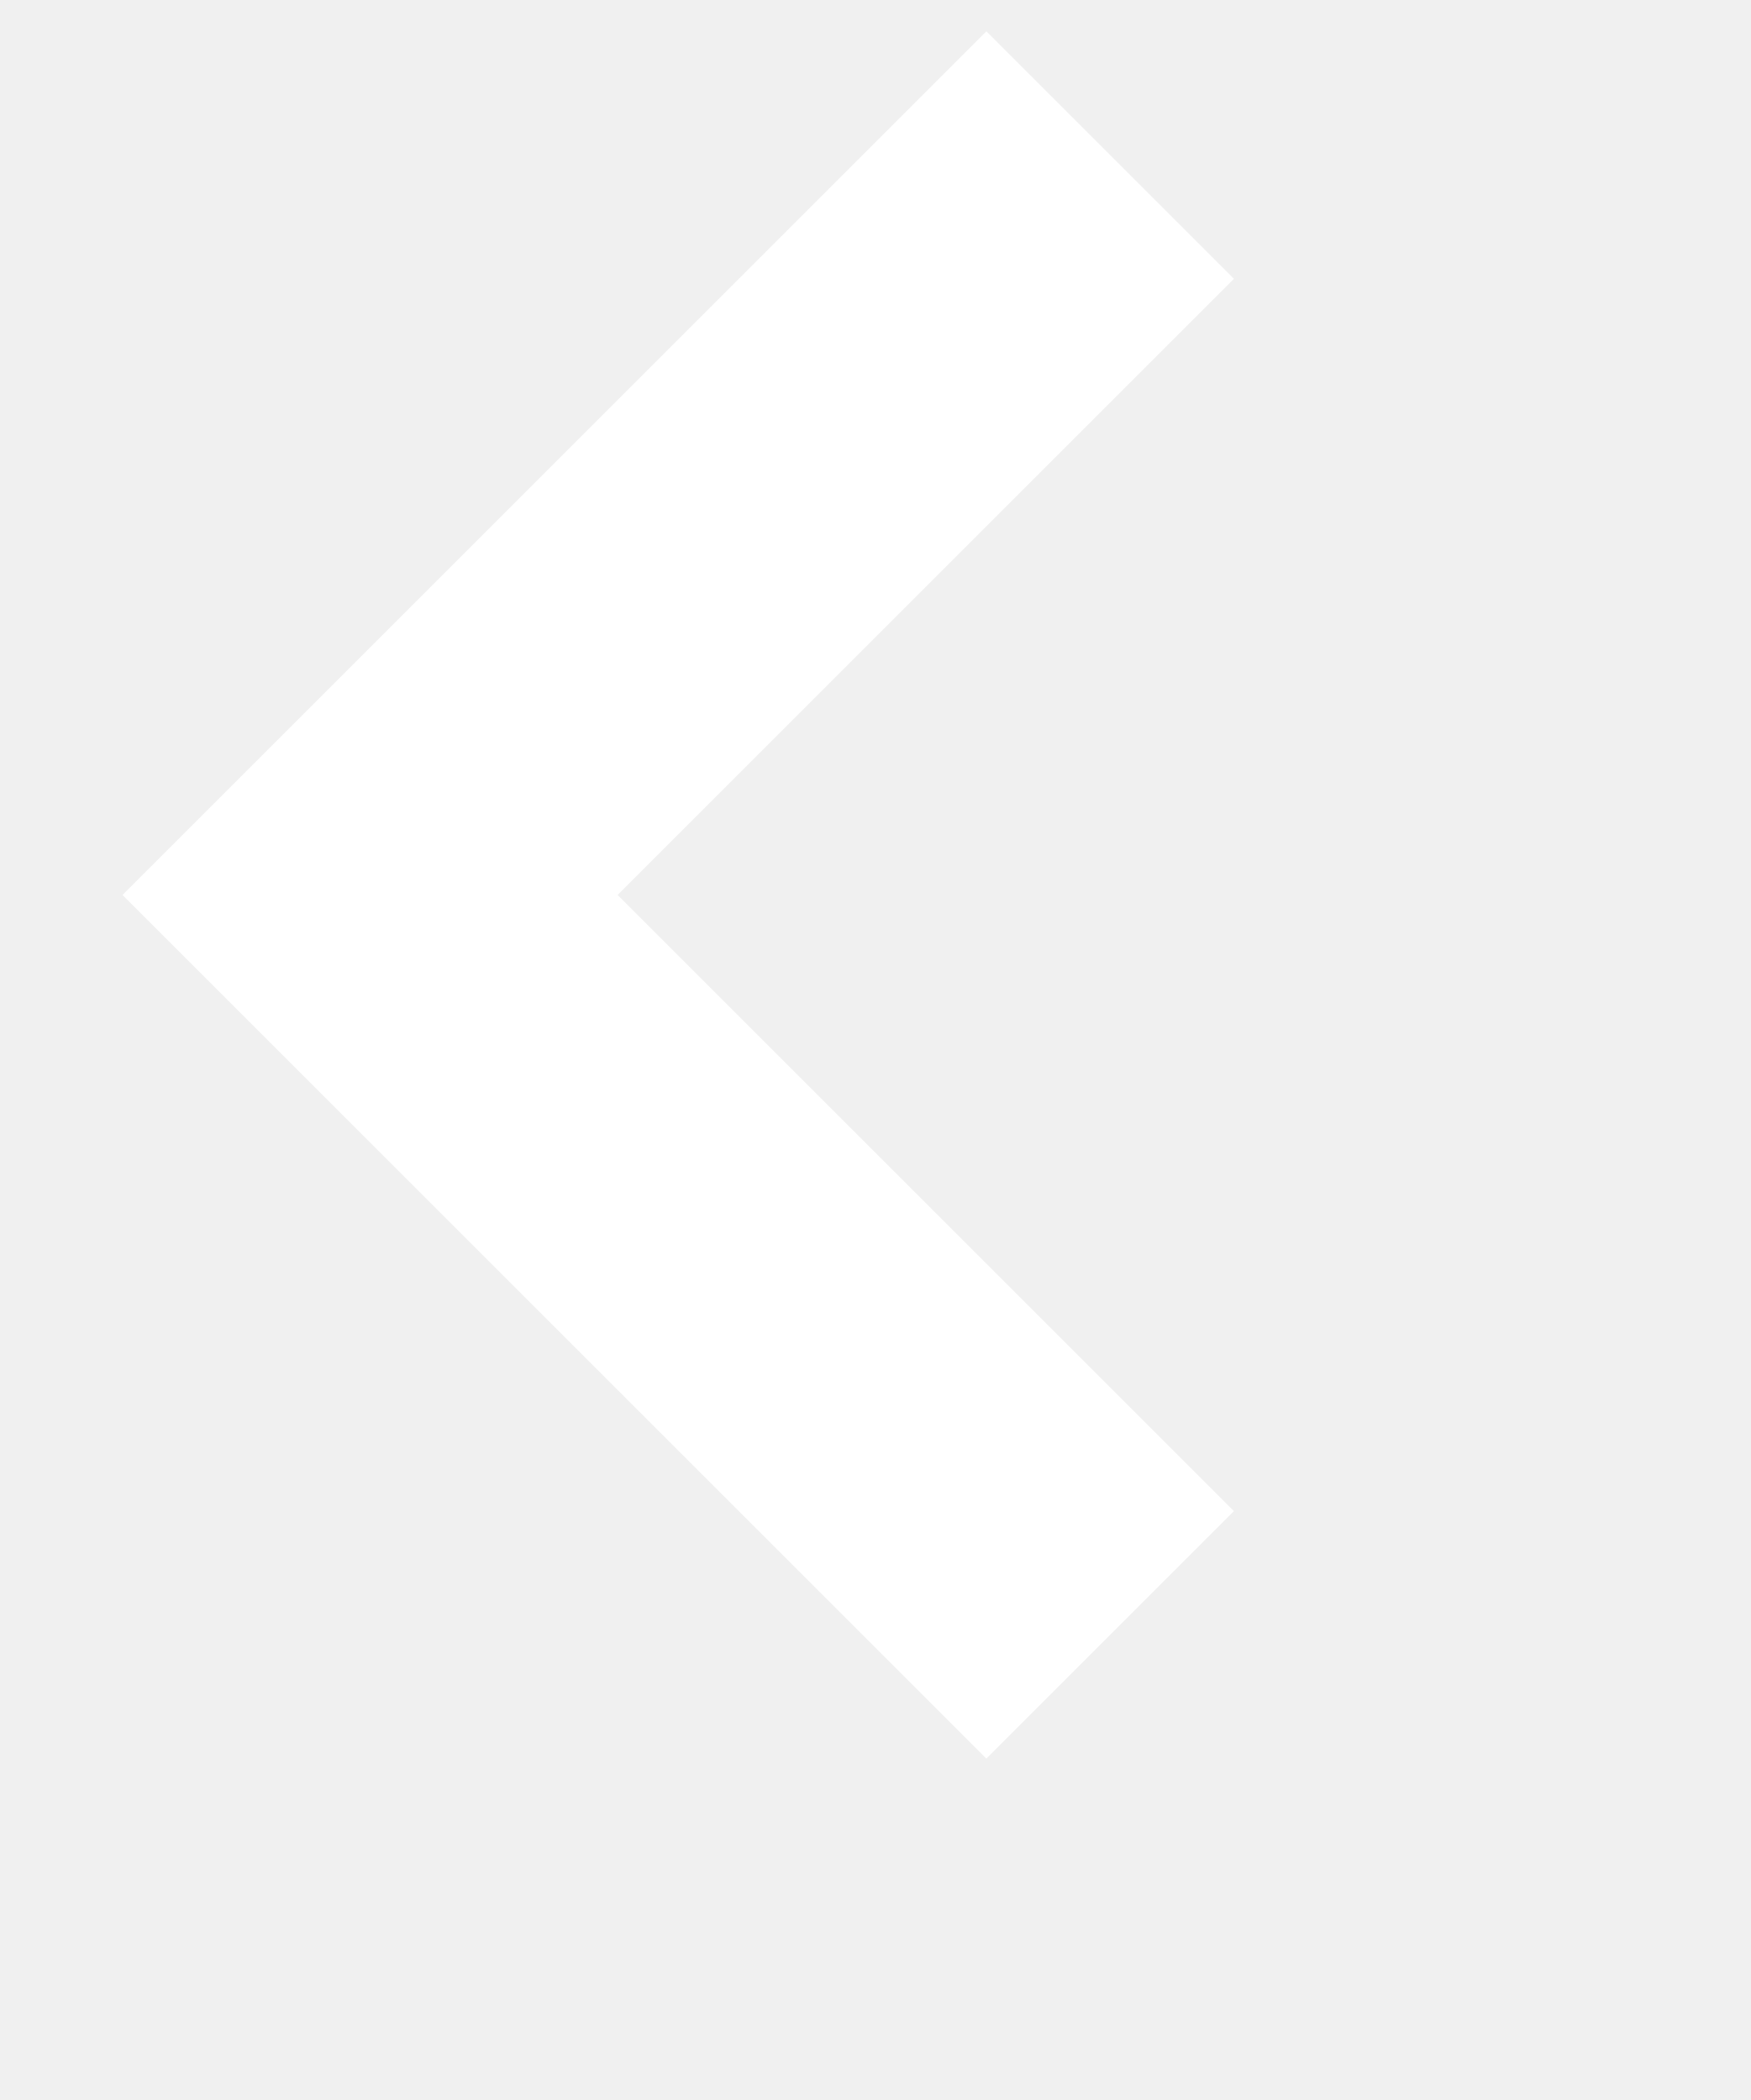
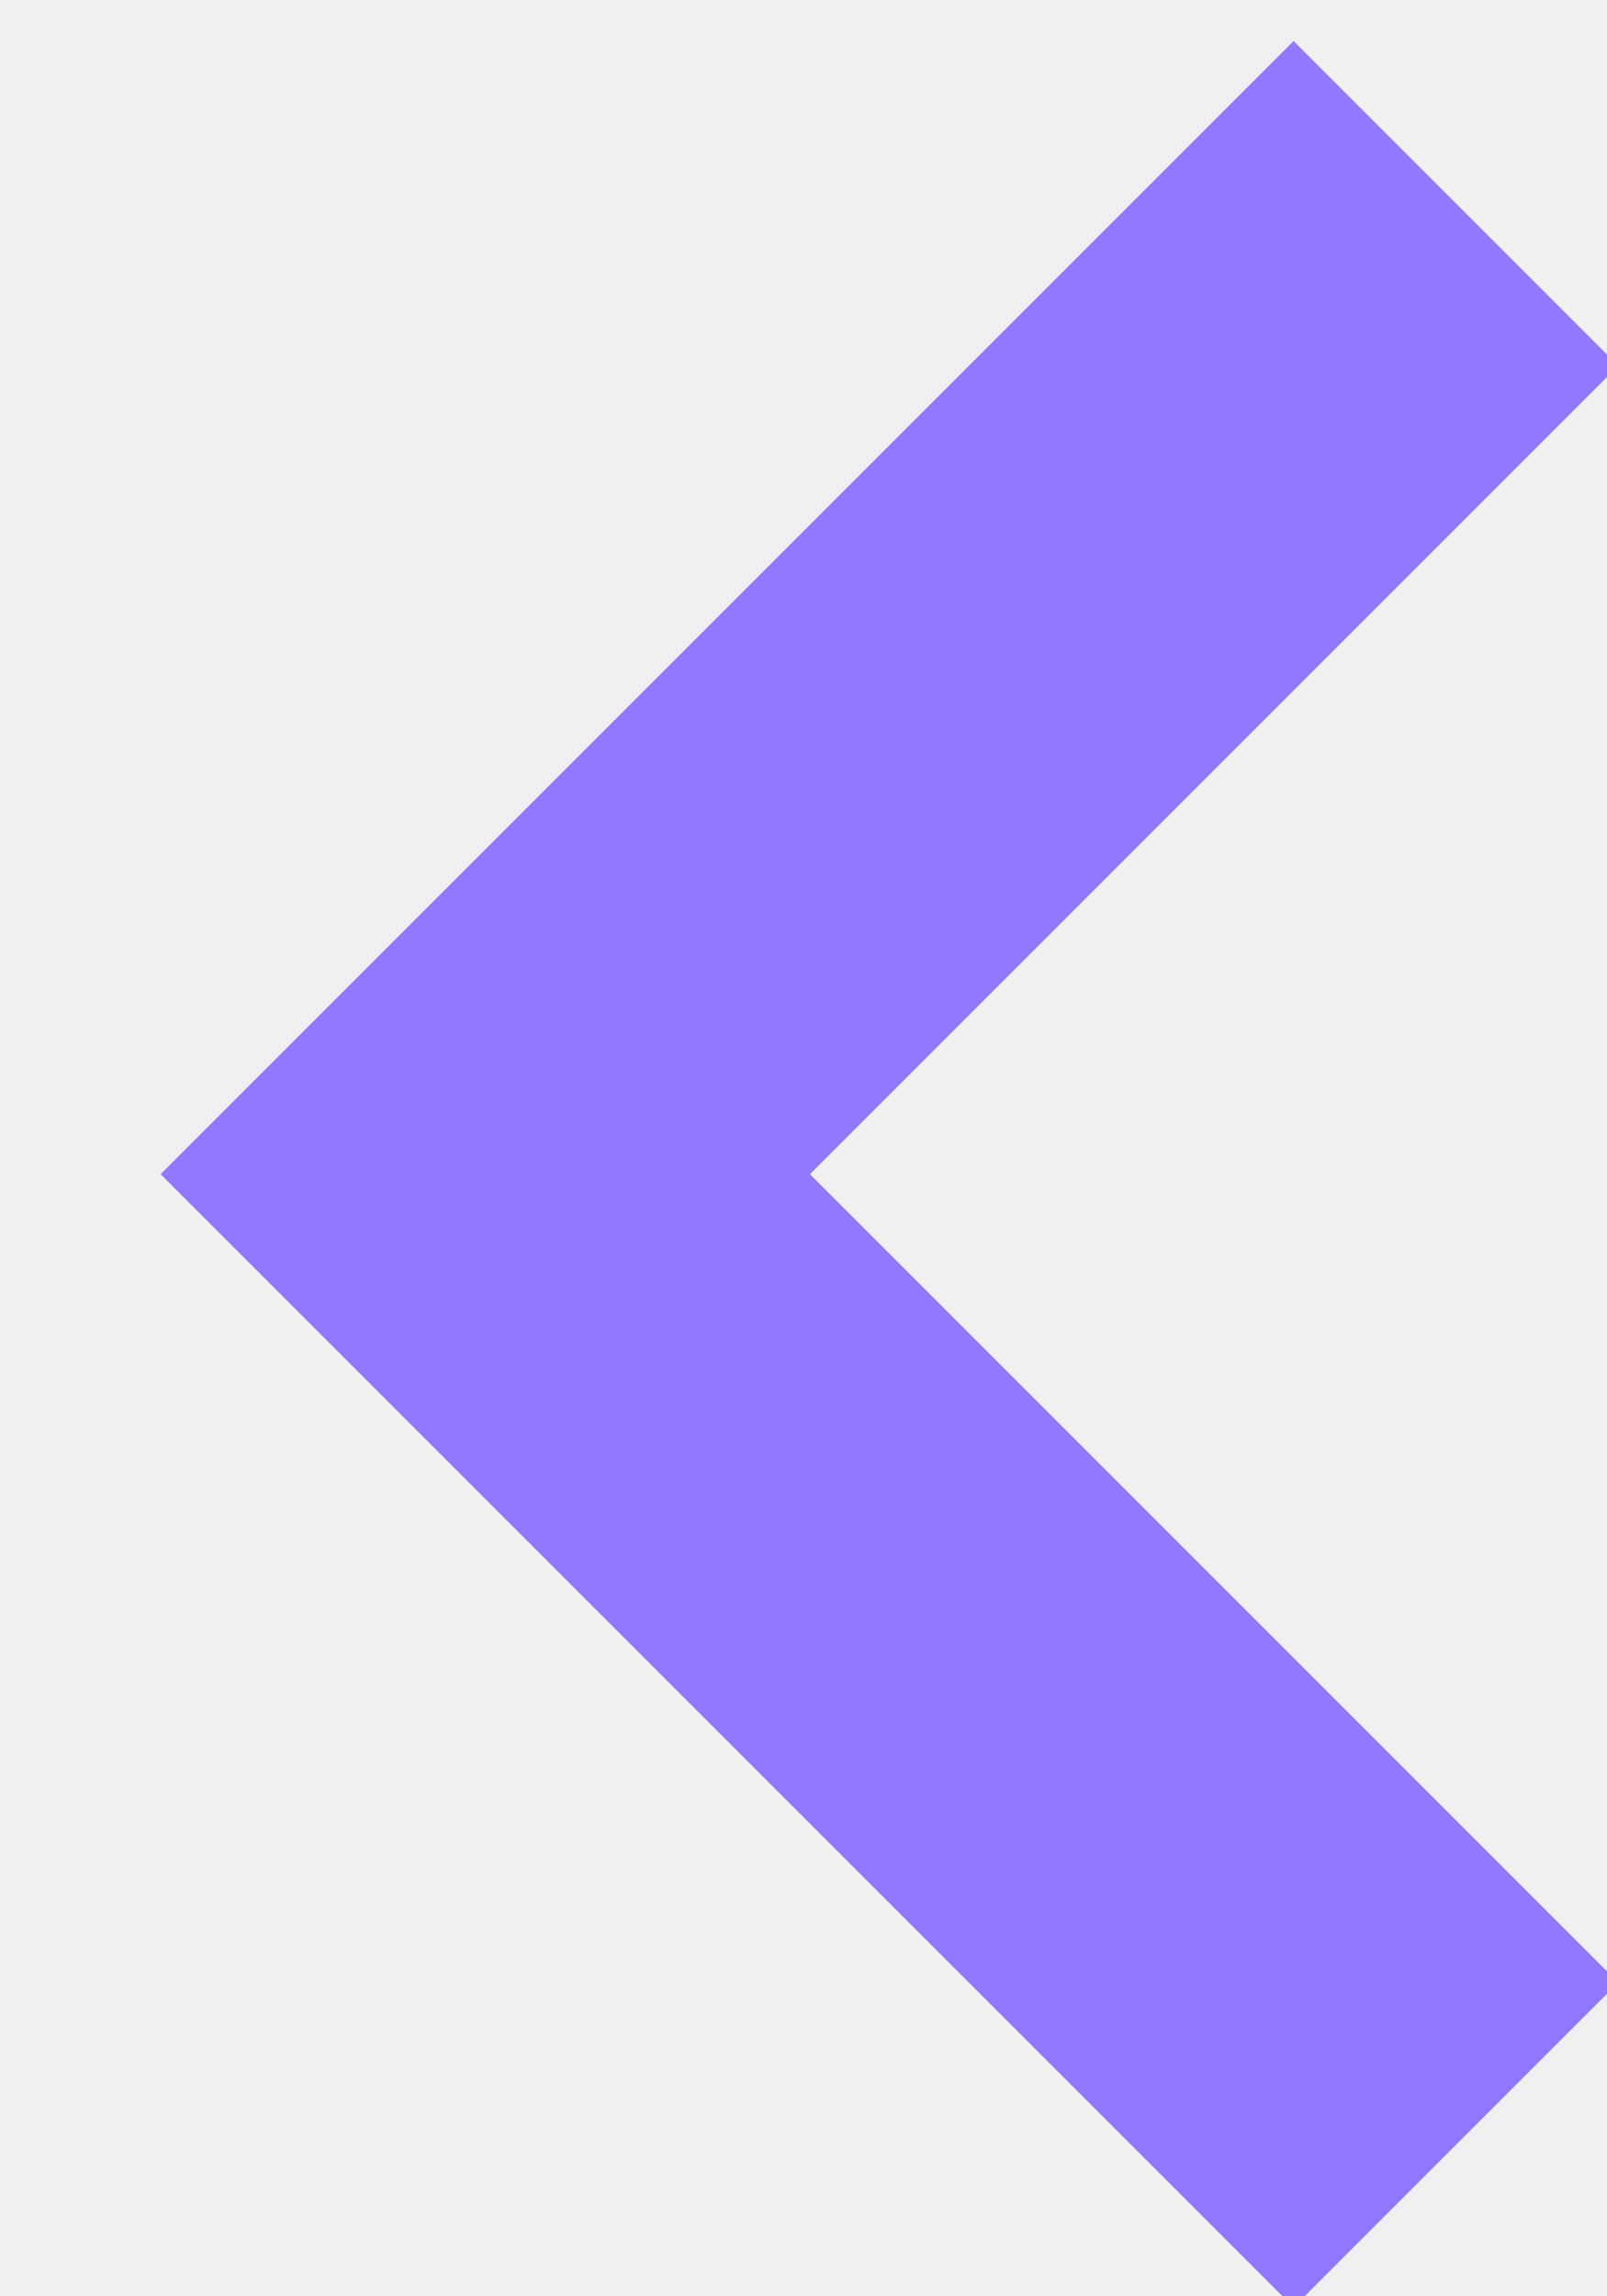
- <svg xmlns="http://www.w3.org/2000/svg" width="10" height="12">
-   <path d="M6.342.886L2.114 5.114l4.228 4.228" stroke="#ffffff" stroke-width="2" fill="none" fill-rule="evenodd" />
+ <svg xmlns="http://www.w3.org/2000/svg" width="7" height="10">
+   <path d="M6.342.886L2.114 5.114l4.228 4.228" stroke="#9277FF" stroke-width="2" fill="none" fill-rule="evenodd" />
</svg>
